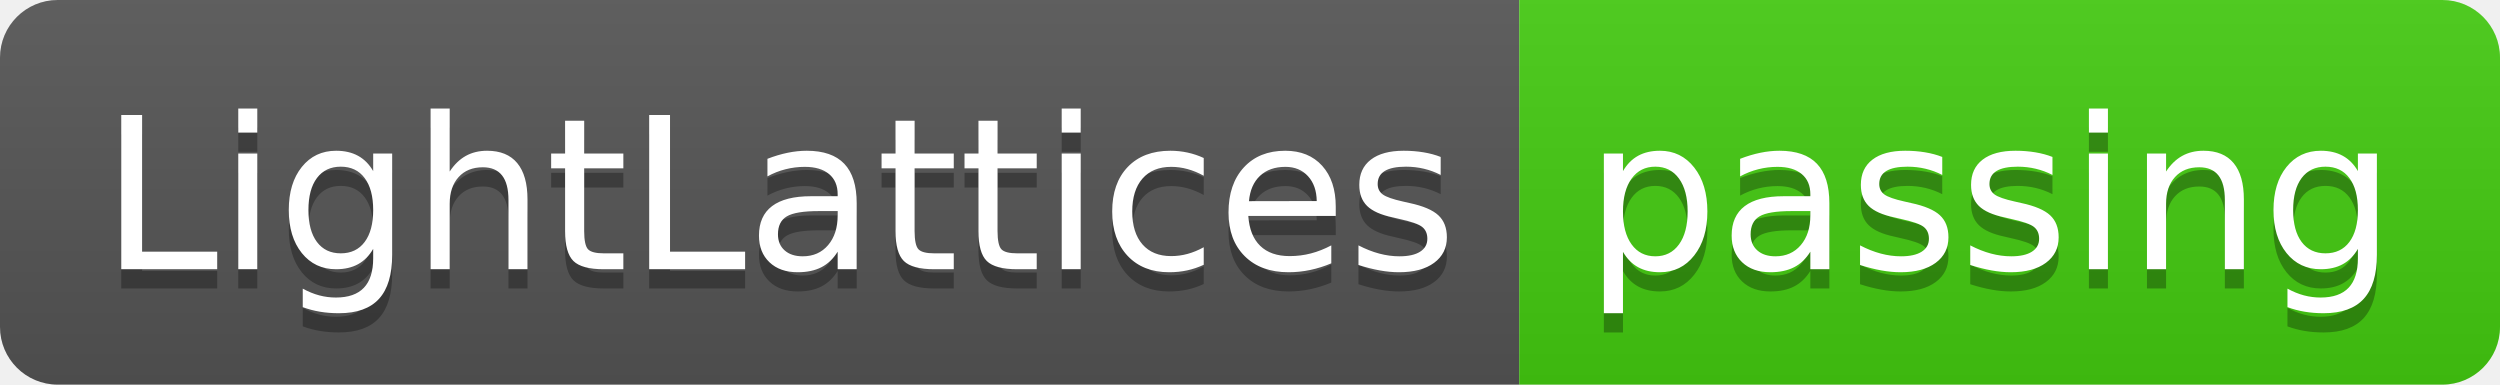
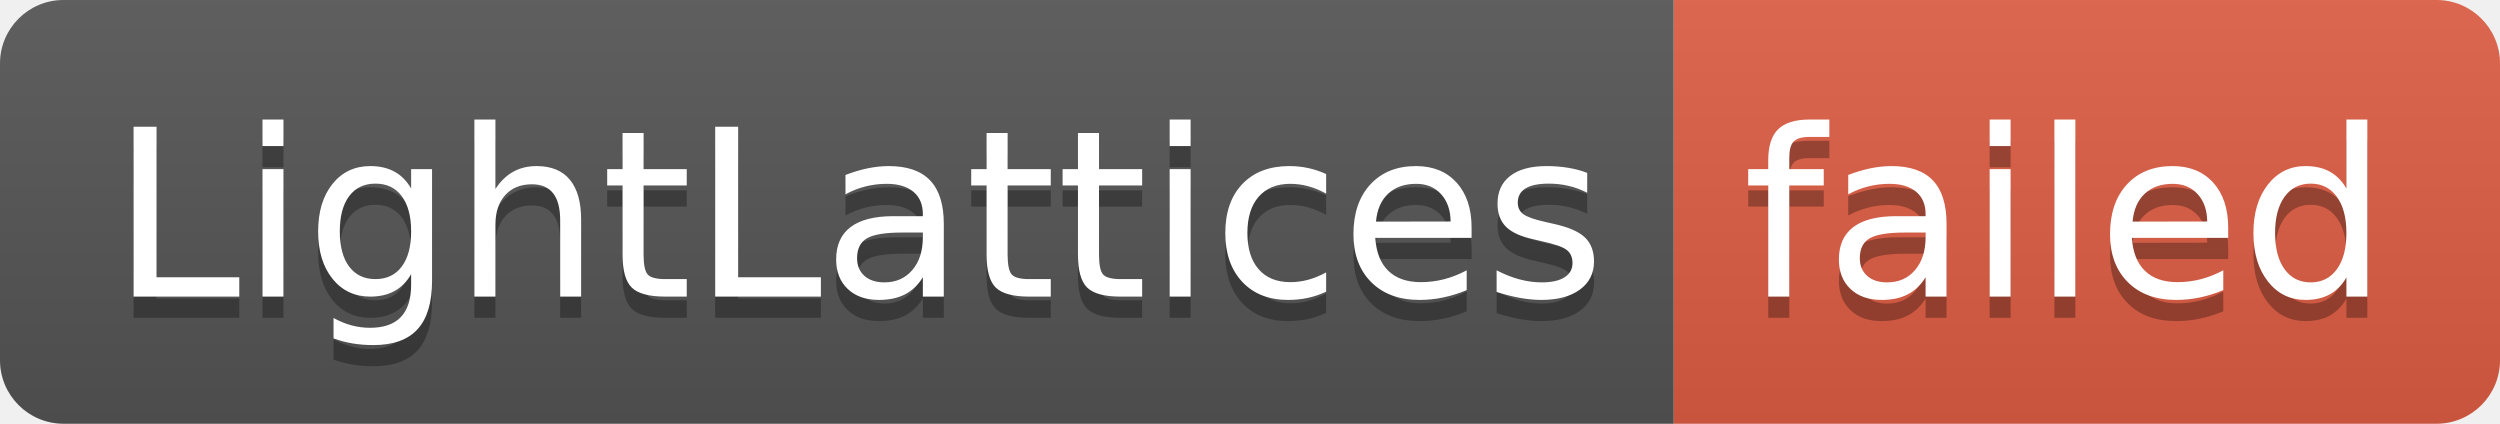
- <svg xmlns="http://www.w3.org/2000/svg" width="130" height="20" role="img" aria-label="LightLattices: passing">
+ <svg xmlns="http://www.w3.org/2000/svg" width="118" height="20" role="img" aria-label="LightLattices: failed">
  <linearGradient id="s" x2="0" y2="100%">
    <stop offset="0" stop-color="#bbb" stop-opacity=".1" />
    <stop offset="1" stop-opacity=".1" />
  </linearGradient>
  <clipPath id="r">
-     <rect width="130" height="20" rx="3" fill="#fff" />
+     <rect width="118" height="20" rx="3" fill="#fff" />
  </clipPath>
  <g clip-path="url(#r)">
    <rect width="79" height="20" fill="#555" />
-     <rect x="79" width="51" height="20" fill="#4c1" />
-     <rect width="130" height="20" fill="url(#s)" />
+     <rect x="79" width="39" height="20" fill="#e05d44" />
+     <rect width="118" height="20" fill="url(#s)" />
  </g>
  <g fill="#fff" text-anchor="middle" font-family="Verdana,Geneva,DejaVu Sans,sans-serif" text-rendering="geometricPrecision" font-size="110">
    <text aria-hidden="true" x="405" y="150" fill="#010101" fill-opacity=".3" transform="scale(.1)" textLength="690">LightLattices</text>
    <text x="405" y="140" transform="scale(.1)" fill="#fff" textLength="690">LightLattices</text>
-     <text aria-hidden="true" x="1035" y="150" fill="#010101" fill-opacity=".3" transform="scale(.1)" textLength="410">passing</text>
-     <text x="1035" y="140" transform="scale(.1)" fill="#fff" textLength="410">passing</text>
+     <text aria-hidden="true" x="975" y="150" fill="#010101" fill-opacity=".3" transform="scale(.1)" textLength="290">failed</text>
+     <text x="975" y="140" transform="scale(.1)" fill="#fff" textLength="290">failed</text>
  </g>
</svg>
